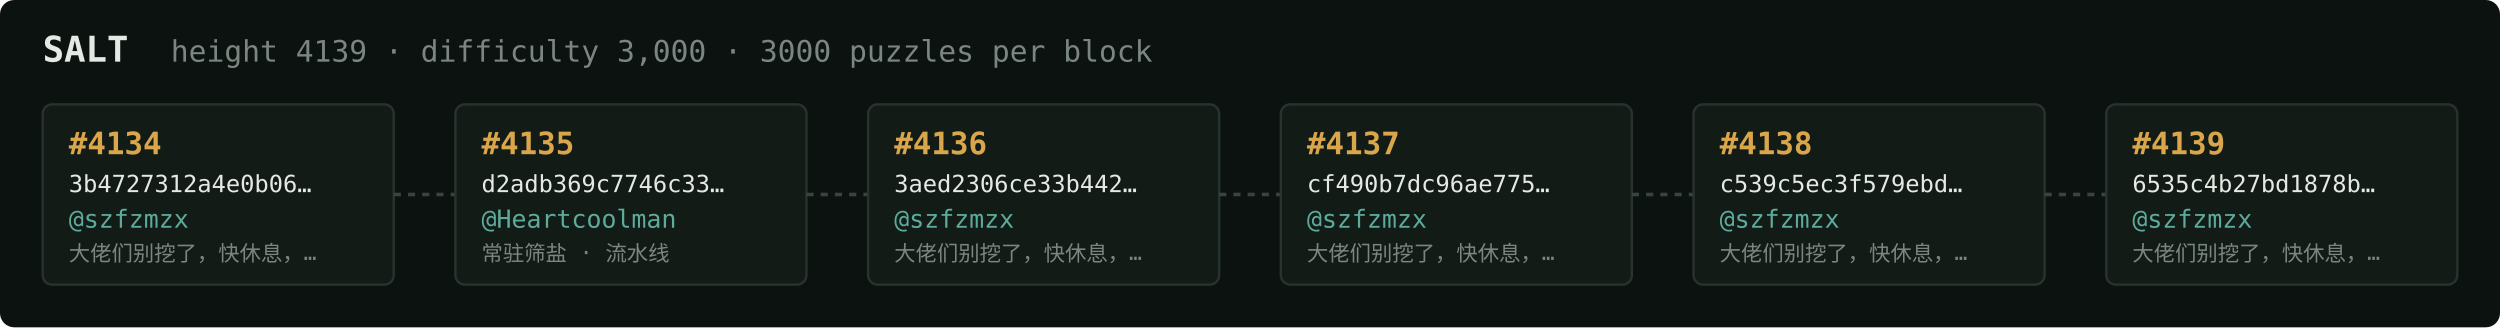
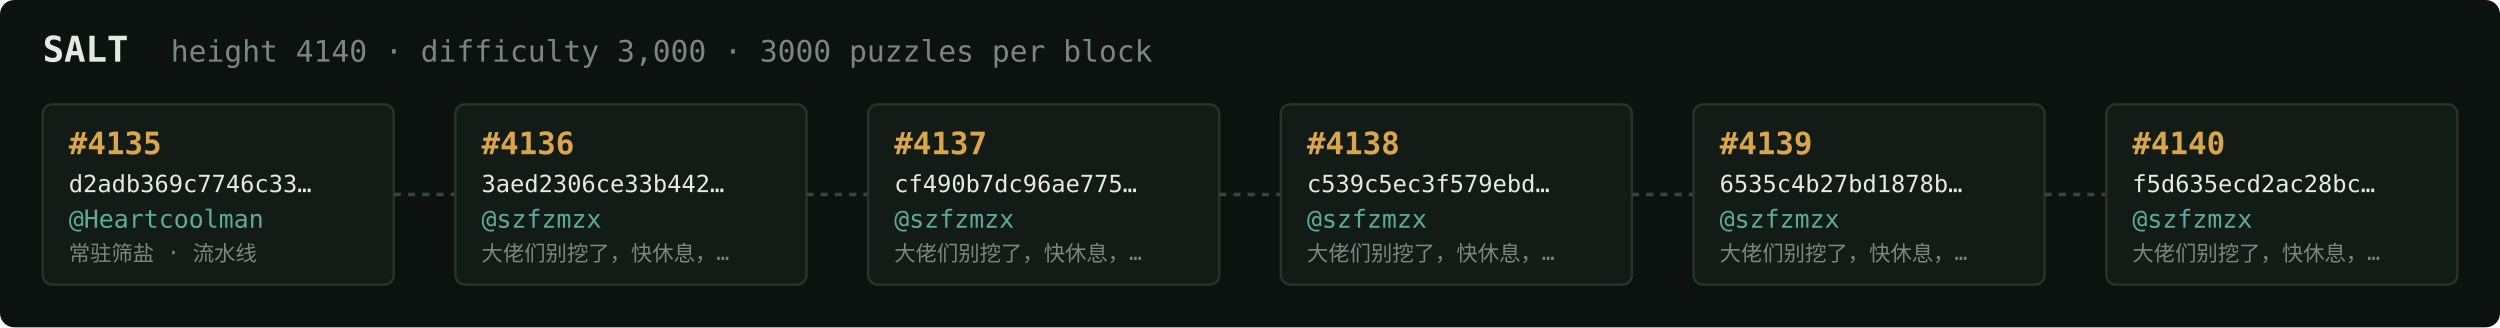
<svg xmlns="http://www.w3.org/2000/svg" width="1054" height="138" viewBox="0 0 1054 138" font-family="ui-monospace,SFMono-Regular,Menlo,monospace">
  <rect fill="#0c1210" width="1054" height="138" rx="6" />
  <text x="18" y="26" fill="#e5e9e3" font-size="15" font-weight="700">SALT</text>
-   <text x="72" y="26" fill="#7a867f" font-size="12.5">height 4139 · difficulty 3,000 · 3000 puzzles per block</text>
+   <text x="72" y="26" fill="#7a867f" font-size="12.5">height 4140 · difficulty 3,000 · 3000 puzzles per block</text>
  <rect x="18" y="44" width="148" height="76" rx="4" fill="#131b17" stroke="#28332e" stroke-width="1" />
-   <text x="29" y="65" fill="#d9a64c" font-size="13" font-weight="700">#4134</text>
-   <text x="29" y="81" fill="#e5e9e3" font-size="10">3b4727312a4e0b06…</text>
-   <text x="29" y="96" fill="#5cab9b" font-size="10.5">@szfzmzx</text>
-   <text x="29" y="110" fill="#7a867f" font-size="9">大佬们别挖了，快休息，…</text>
+   <text x="29" y="65" fill="#d9a64c" font-size="13" font-weight="700">#4135</text>
+   <text x="29" y="81" fill="#e5e9e3" font-size="10">d2adb369c7746c33…</text>
+   <text x="29" y="96" fill="#5cab9b" font-size="10.5">@Heartcoolman</text>
+   <text x="29" y="110" fill="#7a867f" font-size="9">常驻筛盐 · 流水线</text>
  <line x1="166" y1="82.0" x2="192" y2="82.0" stroke="#38443e" stroke-width="1.5" stroke-dasharray="3 3" />
  <rect x="192" y="44" width="148" height="76" rx="4" fill="#131b17" stroke="#28332e" stroke-width="1" />
-   <text x="203" y="65" fill="#d9a64c" font-size="13" font-weight="700">#4135</text>
-   <text x="203" y="81" fill="#e5e9e3" font-size="10">d2adb369c7746c33…</text>
-   <text x="203" y="96" fill="#5cab9b" font-size="10.5">@Heartcoolman</text>
-   <text x="203" y="110" fill="#7a867f" font-size="9">常驻筛盐 · 流水线</text>
+   <text x="203" y="65" fill="#d9a64c" font-size="13" font-weight="700">#4136</text>
+   <text x="203" y="81" fill="#e5e9e3" font-size="10">3aed2306ce33b442…</text>
+   <text x="203" y="96" fill="#5cab9b" font-size="10.5">@szfzmzx</text>
+   <text x="203" y="110" fill="#7a867f" font-size="9">大佬们别挖了，快休息，…</text>
  <line x1="340" y1="82.0" x2="366" y2="82.0" stroke="#38443e" stroke-width="1.5" stroke-dasharray="3 3" />
  <rect x="366" y="44" width="148" height="76" rx="4" fill="#131b17" stroke="#28332e" stroke-width="1" />
-   <text x="377" y="65" fill="#d9a64c" font-size="13" font-weight="700">#4136</text>
-   <text x="377" y="81" fill="#e5e9e3" font-size="10">3aed2306ce33b442…</text>
+   <text x="377" y="65" fill="#d9a64c" font-size="13" font-weight="700">#4137</text>
+   <text x="377" y="81" fill="#e5e9e3" font-size="10">cf490b7dc96ae775…</text>
  <text x="377" y="96" fill="#5cab9b" font-size="10.5">@szfzmzx</text>
  <text x="377" y="110" fill="#7a867f" font-size="9">大佬们别挖了，快休息，…</text>
  <line x1="514" y1="82.0" x2="540" y2="82.0" stroke="#38443e" stroke-width="1.5" stroke-dasharray="3 3" />
  <rect x="540" y="44" width="148" height="76" rx="4" fill="#131b17" stroke="#28332e" stroke-width="1" />
-   <text x="551" y="65" fill="#d9a64c" font-size="13" font-weight="700">#4137</text>
-   <text x="551" y="81" fill="#e5e9e3" font-size="10">cf490b7dc96ae775…</text>
+   <text x="551" y="65" fill="#d9a64c" font-size="13" font-weight="700">#4138</text>
+   <text x="551" y="81" fill="#e5e9e3" font-size="10">c539c5ec3f579ebd…</text>
  <text x="551" y="96" fill="#5cab9b" font-size="10.5">@szfzmzx</text>
  <text x="551" y="110" fill="#7a867f" font-size="9">大佬们别挖了，快休息，…</text>
  <line x1="688" y1="82.0" x2="714" y2="82.0" stroke="#38443e" stroke-width="1.5" stroke-dasharray="3 3" />
  <rect x="714" y="44" width="148" height="76" rx="4" fill="#131b17" stroke="#28332e" stroke-width="1" />
-   <text x="725" y="65" fill="#d9a64c" font-size="13" font-weight="700">#4138</text>
-   <text x="725" y="81" fill="#e5e9e3" font-size="10">c539c5ec3f579ebd…</text>
+   <text x="725" y="65" fill="#d9a64c" font-size="13" font-weight="700">#4139</text>
+   <text x="725" y="81" fill="#e5e9e3" font-size="10">6535c4b27bd1878b…</text>
  <text x="725" y="96" fill="#5cab9b" font-size="10.5">@szfzmzx</text>
  <text x="725" y="110" fill="#7a867f" font-size="9">大佬们别挖了，快休息，…</text>
  <line x1="862" y1="82.0" x2="888" y2="82.0" stroke="#38443e" stroke-width="1.5" stroke-dasharray="3 3" />
  <rect x="888" y="44" width="148" height="76" rx="4" fill="#131b17" stroke="#28332e" stroke-width="1" />
-   <text x="899" y="65" fill="#d9a64c" font-size="13" font-weight="700">#4139</text>
-   <text x="899" y="81" fill="#e5e9e3" font-size="10">6535c4b27bd1878b…</text>
+   <text x="899" y="65" fill="#d9a64c" font-size="13" font-weight="700">#4140</text>
+   <text x="899" y="81" fill="#e5e9e3" font-size="10">f5d635ecd2ac28bc…</text>
  <text x="899" y="96" fill="#5cab9b" font-size="10.5">@szfzmzx</text>
  <text x="899" y="110" fill="#7a867f" font-size="9">大佬们别挖了，快休息，…</text>
</svg>
